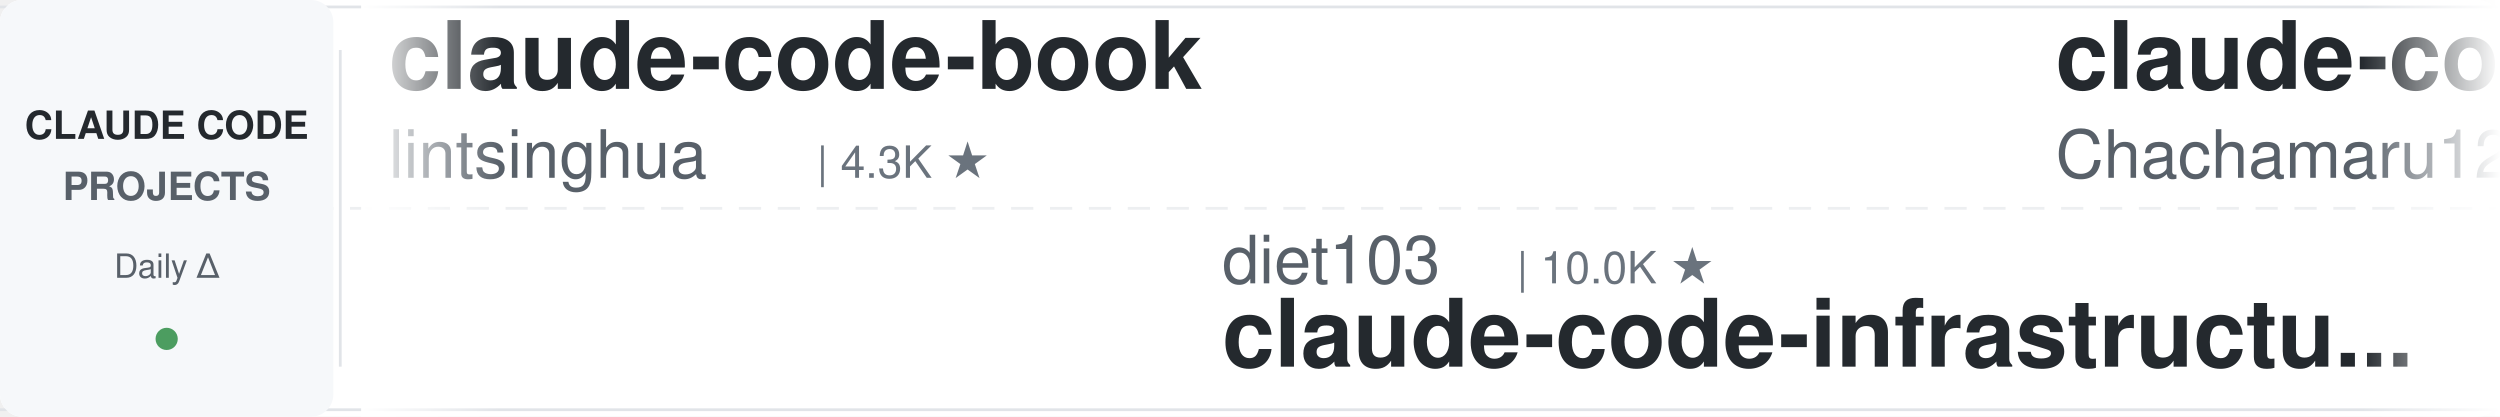
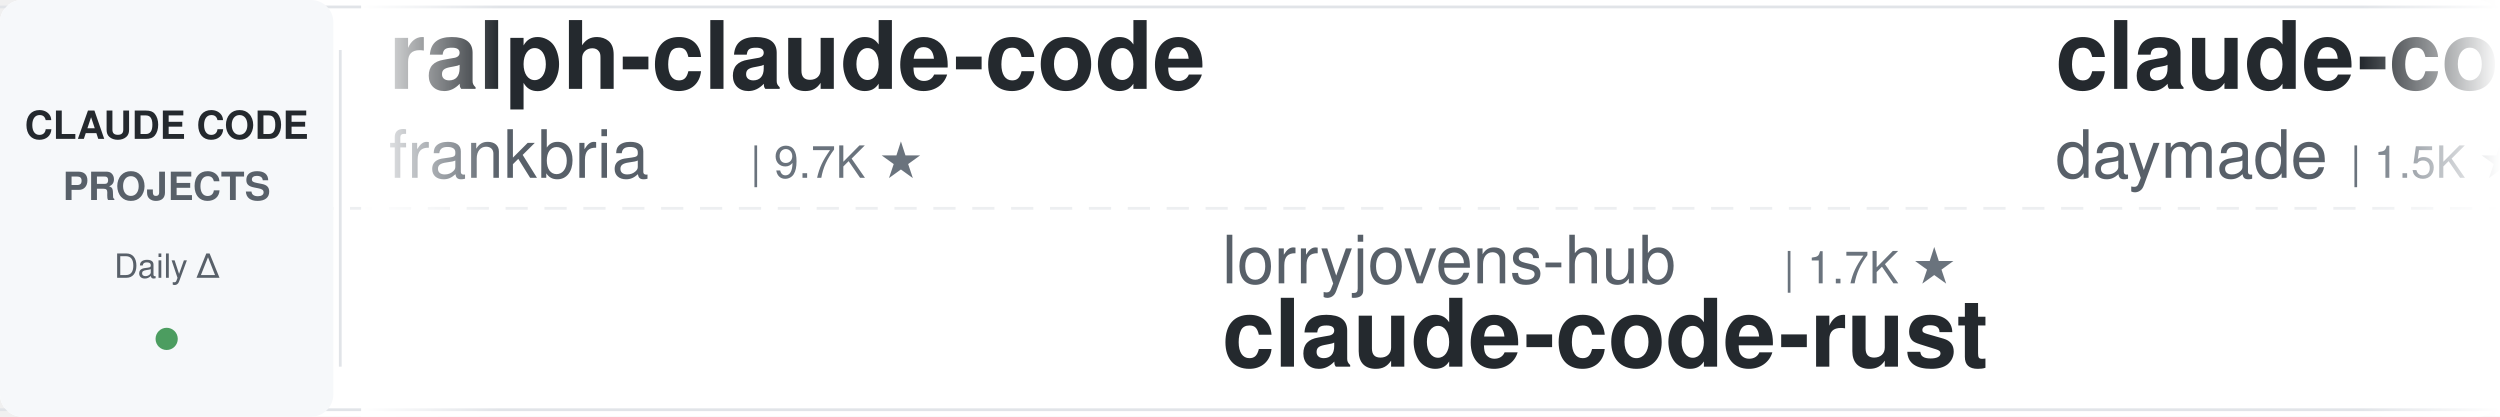
<svg xmlns="http://www.w3.org/2000/svg" width="900" height="150">
  <defs>
    <linearGradient id="leftFade" x1="0%" y1="0%" x2="100%" y2="0%">
      <stop offset="0%" style="stop-color:#ffffff;stop-opacity:1" />
      <stop offset="100%" style="stop-color:#ffffff;stop-opacity:0" />
    </linearGradient>
    <linearGradient id="rightFade" x1="0%" y1="0%" x2="100%" y2="0%">
      <stop offset="0%" style="stop-color:#ffffff;stop-opacity:0" />
      <stop offset="100%" style="stop-color:#ffffff;stop-opacity:1" />
    </linearGradient>
  </defs>
  <rect width="900" height="150" fill="#ffffff" rx="8" />
  <rect x="0" y="2" width="900" height="1" fill="#e1e4e8" />
  <rect x="0" y="147" width="900" height="1" fill="#e1e4e8" />
  <line x1="0" y1="75" x2="900" y2="75" stroke="#e1e4e8" stroke-width="1" stroke-dasharray="8 6" opacity="0.6" />
  <rect x="0" y="0" width="120" height="150" fill="#f6f8fa" rx="8" />
  <text x="60" y="50" font-family="-apple-system, BlinkMacSystemFont, 'Segoe UI', Helvetica, Arial, sans-serif" font-size="14" font-weight="600" fill="#24292e" text-anchor="middle">CLAUDE CODE</text>
  <text x="60" y="72" font-family="-apple-system, BlinkMacSystemFont, 'Segoe UI', Helvetica, Arial, sans-serif" font-size="14" font-weight="600" fill="#586069" text-anchor="middle">PROJECTS</text>
  <text x="60" y="100" font-family="-apple-system, BlinkMacSystemFont, 'Segoe UI', Helvetica, Arial, sans-serif" font-size="12" font-weight="500" fill="#586069" text-anchor="middle">Daily Δ</text>
  <circle cx="60" cy="122" r="4" fill="#22863a" opacity="0.8" />
  <rect x="122" y="18" width="1" height="114" fill="#e1e4e8" />
  <clipPath id="tickerClip">
    <rect x="130" y="0" width="770" height="150" />
  </clipPath>
  <g clip-path="url(#tickerClip)">
    <g id="tickerItems">
      <animateTransform attributeName="transform" attributeType="XML" type="translate" from="0 0" to="-3000 0" dur="54s" repeatCount="indefinite" />
      <g transform="translate(0, 0)">
-         <text x="140" y="32" font-family="-apple-system, BlinkMacSystemFont, 'Segoe UI', Helvetica, Arial, sans-serif" font-size="34" font-weight="600" fill="#24292e">claude-code-book</text>
-         <text x="140" y="64" font-family="-apple-system, BlinkMacSystemFont, 'Segoe UI', Helvetica, Arial, sans-serif" font-size="24" font-weight="400" fill="#586069">lintsinghua</text>
-         <text x="294" y="64" font-family="-apple-system, BlinkMacSystemFont, 'Segoe UI', Helvetica, Arial, sans-serif" font-size="16" font-weight="500" fill="#6a737d">| 4.3K ★</text>
+         <text x="140" y="32" font-family="-apple-system, BlinkMacSystemFont, 'Segoe UI', Helvetica, Arial, sans-serif" font-size="34" font-weight="600" fill="#24292e">ralph-claude-code</text>
+         <text x="140" y="64" font-family="-apple-system, BlinkMacSystemFont, 'Segoe UI', Helvetica, Arial, sans-serif" font-size="24" font-weight="400" fill="#586069">frankbria</text>
+         <text x="270" y="64" font-family="-apple-system, BlinkMacSystemFont, 'Segoe UI', Helvetica, Arial, sans-serif" font-size="16" font-weight="500" fill="#6a737d">| 9.7K ★</text>
      </g>
      <g transform="translate(300, 0)">
-         <text x="140" y="102" font-family="-apple-system, BlinkMacSystemFont, 'Segoe UI', Helvetica, Arial, sans-serif" font-size="24" font-weight="400" fill="#586069">diet103</text>
-         <text x="246" y="102" font-family="-apple-system, BlinkMacSystemFont, 'Segoe UI', Helvetica, Arial, sans-serif" font-size="16" font-weight="500" fill="#6a737d">| 10.0K ★</text>
-         <text x="140" y="132" font-family="-apple-system, BlinkMacSystemFont, 'Segoe UI', Helvetica, Arial, sans-serif" font-size="34" font-weight="600" fill="#24292e">claude-code-infrastructu...</text>
+         <text x="140" y="102" font-family="-apple-system, BlinkMacSystemFont, 'Segoe UI', Helvetica, Arial, sans-serif" font-size="24" font-weight="400" fill="#586069">lorryjovens-hub</text>
+         <text x="342" y="102" font-family="-apple-system, BlinkMacSystemFont, 'Segoe UI', Helvetica, Arial, sans-serif" font-size="16" font-weight="500" fill="#6a737d">| 1.7K ★</text>
+         <text x="140" y="132" font-family="-apple-system, BlinkMacSystemFont, 'Segoe UI', Helvetica, Arial, sans-serif" font-size="34" font-weight="600" fill="#24292e">claude-code-rust</text>
      </g>
      <g transform="translate(600, 0)">
-         <text x="140" y="32" font-family="-apple-system, BlinkMacSystemFont, 'Segoe UI', Helvetica, Arial, sans-serif" font-size="34" font-weight="600" fill="#24292e">claude-code-harness</text>
-         <text x="140" y="64" font-family="-apple-system, BlinkMacSystemFont, 'Segoe UI', Helvetica, Arial, sans-serif" font-size="24" font-weight="400" fill="#586069">Chachamaru127</text>
-         <text x="318" y="64" font-family="-apple-system, BlinkMacSystemFont, 'Segoe UI', Helvetica, Arial, sans-serif" font-size="16" font-weight="500" fill="#6a737d">| 3.2K ★</text>
+         <text x="140" y="32" font-family="-apple-system, BlinkMacSystemFont, 'Segoe UI', Helvetica, Arial, sans-serif" font-size="34" font-weight="600" fill="#24292e">claude-code-skills</text>
+         <text x="140" y="64" font-family="-apple-system, BlinkMacSystemFont, 'Segoe UI', Helvetica, Arial, sans-serif" font-size="24" font-weight="400" fill="#586069">daymade</text>
+         <text x="246" y="64" font-family="-apple-system, BlinkMacSystemFont, 'Segoe UI', Helvetica, Arial, sans-serif" font-size="16" font-weight="500" fill="#6a737d">| 1.5K ★</text>
      </g>
      <g transform="translate(900, 0)">
-         <text x="140" y="102" font-family="-apple-system, BlinkMacSystemFont, 'Segoe UI', Helvetica, Arial, sans-serif" font-size="24" font-weight="400" fill="#586069">AprilNEA</text>
-         <text x="258" y="102" font-family="-apple-system, BlinkMacSystemFont, 'Segoe UI', Helvetica, Arial, sans-serif" font-size="16" font-weight="500" fill="#6a737d">| 394 ★</text>
-         <text x="140" y="132" font-family="-apple-system, BlinkMacSystemFont, 'Segoe UI', Helvetica, Arial, sans-serif" font-size="34" font-weight="600" fill="#24292e">claude-code-source</text>
-       </g>
-       <g transform="translate(1200, 0)">
-         <text x="140" y="32" font-family="-apple-system, BlinkMacSystemFont, 'Segoe UI', Helvetica, Arial, sans-serif" font-size="34" font-weight="600" fill="#24292e">claude-code-from-source</text>
-         <text x="140" y="64" font-family="-apple-system, BlinkMacSystemFont, 'Segoe UI', Helvetica, Arial, sans-serif" font-size="24" font-weight="400" fill="#586069">alejandrobalderas</text>
-         <text x="366" y="64" font-family="-apple-system, BlinkMacSystemFont, 'Segoe UI', Helvetica, Arial, sans-serif" font-size="16" font-weight="500" fill="#6a737d">| 3.0K ★</text>
-       </g>
-       <g transform="translate(1500, 0)">
-         <text x="140" y="102" font-family="-apple-system, BlinkMacSystemFont, 'Segoe UI', Helvetica, Arial, sans-serif" font-size="24" font-weight="400" fill="#586069">Windy3f3f3f3f</text>
-         <text x="318" y="102" font-family="-apple-system, BlinkMacSystemFont, 'Segoe UI', Helvetica, Arial, sans-serif" font-size="16" font-weight="500" fill="#6a737d">| 2.8K ★</text>
-         <text x="140" y="132" font-family="-apple-system, BlinkMacSystemFont, 'Segoe UI', Helvetica, Arial, sans-serif" font-size="34" font-weight="600" fill="#24292e">claude-code-from-scratch</text>
-       </g>
-       <g transform="translate(1800, 0)">
-         <text x="140" y="32" font-family="-apple-system, BlinkMacSystemFont, 'Segoe UI', Helvetica, Arial, sans-serif" font-size="34" font-weight="600" fill="#24292e">claude-code-telegram</text>
-         <text x="140" y="64" font-family="-apple-system, BlinkMacSystemFont, 'Segoe UI', Helvetica, Arial, sans-serif" font-size="24" font-weight="400" fill="#586069">overwirehq</text>
-         <text x="282" y="64" font-family="-apple-system, BlinkMacSystemFont, 'Segoe UI', Helvetica, Arial, sans-serif" font-size="16" font-weight="500" fill="#6a737d">| 2.8K ★</text>
-       </g>
-       <g transform="translate(2100, 0)">
        <text x="140" y="102" font-family="-apple-system, BlinkMacSystemFont, 'Segoe UI', Helvetica, Arial, sans-serif" font-size="24" font-weight="400" fill="#586069">ccplugins</text>
        <text x="270" y="102" font-family="-apple-system, BlinkMacSystemFont, 'Segoe UI', Helvetica, Arial, sans-serif" font-size="16" font-weight="500" fill="#6a737d">| 989 ★</text>
        <text x="140" y="132" font-family="-apple-system, BlinkMacSystemFont, 'Segoe UI', Helvetica, Arial, sans-serif" font-size="34" font-weight="600" fill="#24292e">awesome-claude-code-plug...</text>
      </g>
+       <g transform="translate(1200, 0)">
+         <text x="140" y="32" font-family="-apple-system, BlinkMacSystemFont, 'Segoe UI', Helvetica, Arial, sans-serif" font-size="34" font-weight="600" fill="#24292e">everything-claude-code</text>
+         <text x="140" y="64" font-family="-apple-system, BlinkMacSystemFont, 'Segoe UI', Helvetica, Arial, sans-serif" font-size="24" font-weight="400" fill="#586069">WorldFlowAI</text>
+         <text x="294" y="64" font-family="-apple-system, BlinkMacSystemFont, 'Segoe UI', Helvetica, Arial, sans-serif" font-size="16" font-weight="500" fill="#6a737d">| 5.5K ★</text>
+       </g>
+       <g transform="translate(1500, 0)">
+         <text x="140" y="102" font-family="-apple-system, BlinkMacSystemFont, 'Segoe UI', Helvetica, Arial, sans-serif" font-size="24" font-weight="400" fill="#586069">VILA-Lab</text>
+         <text x="258" y="102" font-family="-apple-system, BlinkMacSystemFont, 'Segoe UI', Helvetica, Arial, sans-serif" font-size="16" font-weight="500" fill="#6a737d">| 2.2K ★</text>
+         <text x="140" y="132" font-family="-apple-system, BlinkMacSystemFont, 'Segoe UI', Helvetica, Arial, sans-serif" font-size="34" font-weight="600" fill="#24292e">Dive-into-Claude-Code</text>
+       </g>
+       <g transform="translate(1800, 0)">
+         <text x="140" y="32" font-family="-apple-system, BlinkMacSystemFont, 'Segoe UI', Helvetica, Arial, sans-serif" font-size="34" font-weight="600" fill="#24292e">learn-claude-code</text>
+         <text x="140" y="64" font-family="-apple-system, BlinkMacSystemFont, 'Segoe UI', Helvetica, Arial, sans-serif" font-size="24" font-weight="400" fill="#586069">shareAI-lab</text>
+         <text x="294" y="64" font-family="-apple-system, BlinkMacSystemFont, 'Segoe UI', Helvetica, Arial, sans-serif" font-size="16" font-weight="500" fill="#6a737d">| 79.4K ★</text>
+       </g>
+       <g transform="translate(2100, 0)">
+         <text x="140" y="102" font-family="-apple-system, BlinkMacSystemFont, 'Segoe UI', Helvetica, Arial, sans-serif" font-size="24" font-weight="400" fill="#586069">Maciek-roboblog</text>
+         <text x="342" y="102" font-family="-apple-system, BlinkMacSystemFont, 'Segoe UI', Helvetica, Arial, sans-serif" font-size="16" font-weight="500" fill="#6a737d">| 8.8K ★</text>
+         <text x="140" y="132" font-family="-apple-system, BlinkMacSystemFont, 'Segoe UI', Helvetica, Arial, sans-serif" font-size="34" font-weight="600" fill="#24292e">Claude-Code-Usage-Monito...</text>
+       </g>
      <g transform="translate(2400, 0)">
-         <text x="140" y="32" font-family="-apple-system, BlinkMacSystemFont, 'Segoe UI', Helvetica, Arial, sans-serif" font-size="34" font-weight="600" fill="#24292e">claude-code-tips</text>
-         <text x="140" y="64" font-family="-apple-system, BlinkMacSystemFont, 'Segoe UI', Helvetica, Arial, sans-serif" font-size="24" font-weight="400" fill="#586069">ykdojo</text>
-         <text x="234" y="64" font-family="-apple-system, BlinkMacSystemFont, 'Segoe UI', Helvetica, Arial, sans-serif" font-size="16" font-weight="500" fill="#6a737d">| 10.3K ★</text>
+         <text x="140" y="32" font-family="-apple-system, BlinkMacSystemFont, 'Segoe UI', Helvetica, Arial, sans-serif" font-size="34" font-weight="600" fill="#24292e">claude-code-reverse</text>
+         <text x="140" y="64" font-family="-apple-system, BlinkMacSystemFont, 'Segoe UI', Helvetica, Arial, sans-serif" font-size="24" font-weight="400" fill="#586069">Yuyz0112</text>
+         <text x="258" y="64" font-family="-apple-system, BlinkMacSystemFont, 'Segoe UI', Helvetica, Arial, sans-serif" font-size="16" font-weight="500" fill="#6a737d">| 2.4K ★</text>
      </g>
      <g transform="translate(2700, 0)">
-         <text x="140" y="102" font-family="-apple-system, BlinkMacSystemFont, 'Segoe UI', Helvetica, Arial, sans-serif" font-size="24" font-weight="400" fill="#586069">SeemSeam</text>
-         <text x="258" y="102" font-family="-apple-system, BlinkMacSystemFont, 'Segoe UI', Helvetica, Arial, sans-serif" font-size="16" font-weight="500" fill="#6a737d">| 3.6K ★</text>
-         <text x="140" y="132" font-family="-apple-system, BlinkMacSystemFont, 'Segoe UI', Helvetica, Arial, sans-serif" font-size="34" font-weight="600" fill="#24292e">claude_codex_bridge</text>
+         <text x="140" y="102" font-family="-apple-system, BlinkMacSystemFont, 'Segoe UI', Helvetica, Arial, sans-serif" font-size="24" font-weight="400" fill="#586069">fuergaosi233</text>
+         <text x="306" y="102" font-family="-apple-system, BlinkMacSystemFont, 'Segoe UI', Helvetica, Arial, sans-serif" font-size="16" font-weight="500" fill="#6a737d">| 2.8K ★</text>
+         <text x="140" y="132" font-family="-apple-system, BlinkMacSystemFont, 'Segoe UI', Helvetica, Arial, sans-serif" font-size="34" font-weight="600" fill="#24292e">claude-code-proxy</text>
      </g>
      <g transform="translate(3000, 0)">
-         <text x="140" y="32" font-family="-apple-system, BlinkMacSystemFont, 'Segoe UI', Helvetica, Arial, sans-serif" font-size="34" font-weight="600" fill="#24292e">claude-code-book</text>
-         <text x="140" y="64" font-family="-apple-system, BlinkMacSystemFont, 'Segoe UI', Helvetica, Arial, sans-serif" font-size="24" font-weight="400" fill="#586069">lintsinghua</text>
-         <text x="294" y="64" font-family="-apple-system, BlinkMacSystemFont, 'Segoe UI', Helvetica, Arial, sans-serif" font-size="16" font-weight="500" fill="#6a737d">| 4.3K ★</text>
+         <text x="140" y="32" font-family="-apple-system, BlinkMacSystemFont, 'Segoe UI', Helvetica, Arial, sans-serif" font-size="34" font-weight="600" fill="#24292e">ralph-claude-code</text>
+         <text x="140" y="64" font-family="-apple-system, BlinkMacSystemFont, 'Segoe UI', Helvetica, Arial, sans-serif" font-size="24" font-weight="400" fill="#586069">frankbria</text>
+         <text x="270" y="64" font-family="-apple-system, BlinkMacSystemFont, 'Segoe UI', Helvetica, Arial, sans-serif" font-size="16" font-weight="500" fill="#6a737d">| 9.7K ★</text>
      </g>
      <g transform="translate(3300, 0)">
-         <text x="140" y="102" font-family="-apple-system, BlinkMacSystemFont, 'Segoe UI', Helvetica, Arial, sans-serif" font-size="24" font-weight="400" fill="#586069">diet103</text>
-         <text x="246" y="102" font-family="-apple-system, BlinkMacSystemFont, 'Segoe UI', Helvetica, Arial, sans-serif" font-size="16" font-weight="500" fill="#6a737d">| 10.0K ★</text>
-         <text x="140" y="132" font-family="-apple-system, BlinkMacSystemFont, 'Segoe UI', Helvetica, Arial, sans-serif" font-size="34" font-weight="600" fill="#24292e">claude-code-infrastructu...</text>
+         <text x="140" y="102" font-family="-apple-system, BlinkMacSystemFont, 'Segoe UI', Helvetica, Arial, sans-serif" font-size="24" font-weight="400" fill="#586069">lorryjovens-hub</text>
+         <text x="342" y="102" font-family="-apple-system, BlinkMacSystemFont, 'Segoe UI', Helvetica, Arial, sans-serif" font-size="16" font-weight="500" fill="#6a737d">| 1.7K ★</text>
+         <text x="140" y="132" font-family="-apple-system, BlinkMacSystemFont, 'Segoe UI', Helvetica, Arial, sans-serif" font-size="34" font-weight="600" fill="#24292e">claude-code-rust</text>
      </g>
      <g transform="translate(3600, 0)">
-         <text x="140" y="32" font-family="-apple-system, BlinkMacSystemFont, 'Segoe UI', Helvetica, Arial, sans-serif" font-size="34" font-weight="600" fill="#24292e">claude-code-harness</text>
-         <text x="140" y="64" font-family="-apple-system, BlinkMacSystemFont, 'Segoe UI', Helvetica, Arial, sans-serif" font-size="24" font-weight="400" fill="#586069">Chachamaru127</text>
-         <text x="318" y="64" font-family="-apple-system, BlinkMacSystemFont, 'Segoe UI', Helvetica, Arial, sans-serif" font-size="16" font-weight="500" fill="#6a737d">| 3.2K ★</text>
+         <text x="140" y="32" font-family="-apple-system, BlinkMacSystemFont, 'Segoe UI', Helvetica, Arial, sans-serif" font-size="34" font-weight="600" fill="#24292e">claude-code-skills</text>
+         <text x="140" y="64" font-family="-apple-system, BlinkMacSystemFont, 'Segoe UI', Helvetica, Arial, sans-serif" font-size="24" font-weight="400" fill="#586069">daymade</text>
+         <text x="246" y="64" font-family="-apple-system, BlinkMacSystemFont, 'Segoe UI', Helvetica, Arial, sans-serif" font-size="16" font-weight="500" fill="#6a737d">| 1.5K ★</text>
      </g>
      <g transform="translate(3900, 0)">
-         <text x="140" y="102" font-family="-apple-system, BlinkMacSystemFont, 'Segoe UI', Helvetica, Arial, sans-serif" font-size="24" font-weight="400" fill="#586069">AprilNEA</text>
-         <text x="258" y="102" font-family="-apple-system, BlinkMacSystemFont, 'Segoe UI', Helvetica, Arial, sans-serif" font-size="16" font-weight="500" fill="#6a737d">| 394 ★</text>
-         <text x="140" y="132" font-family="-apple-system, BlinkMacSystemFont, 'Segoe UI', Helvetica, Arial, sans-serif" font-size="34" font-weight="600" fill="#24292e">claude-code-source</text>
+         <text x="140" y="102" font-family="-apple-system, BlinkMacSystemFont, 'Segoe UI', Helvetica, Arial, sans-serif" font-size="24" font-weight="400" fill="#586069">ccplugins</text>
+         <text x="270" y="102" font-family="-apple-system, BlinkMacSystemFont, 'Segoe UI', Helvetica, Arial, sans-serif" font-size="16" font-weight="500" fill="#6a737d">| 989 ★</text>
+         <text x="140" y="132" font-family="-apple-system, BlinkMacSystemFont, 'Segoe UI', Helvetica, Arial, sans-serif" font-size="34" font-weight="600" fill="#24292e">awesome-claude-code-plug...</text>
      </g>
    </g>
  </g>
  <rect x="130" y="0" width="50" height="150" fill="url(#leftFade)" />
  <rect x="850" y="0" width="50" height="150" fill="url(#rightFade)" />
</svg>
